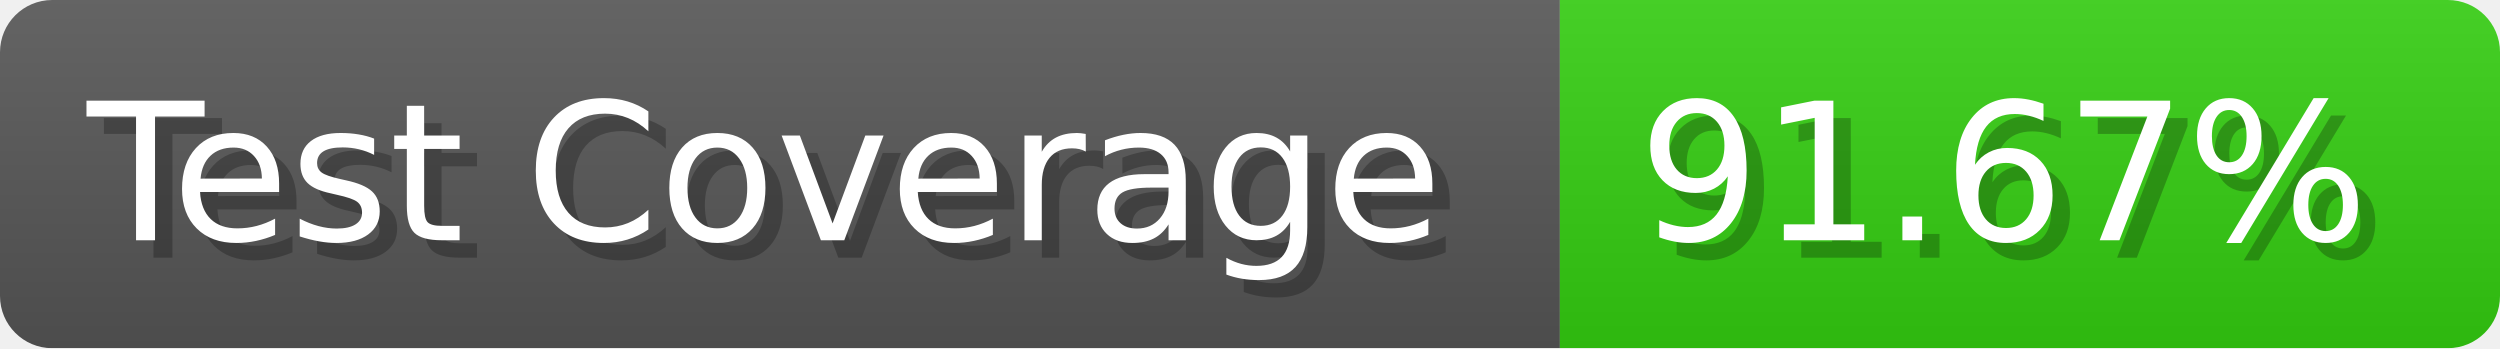
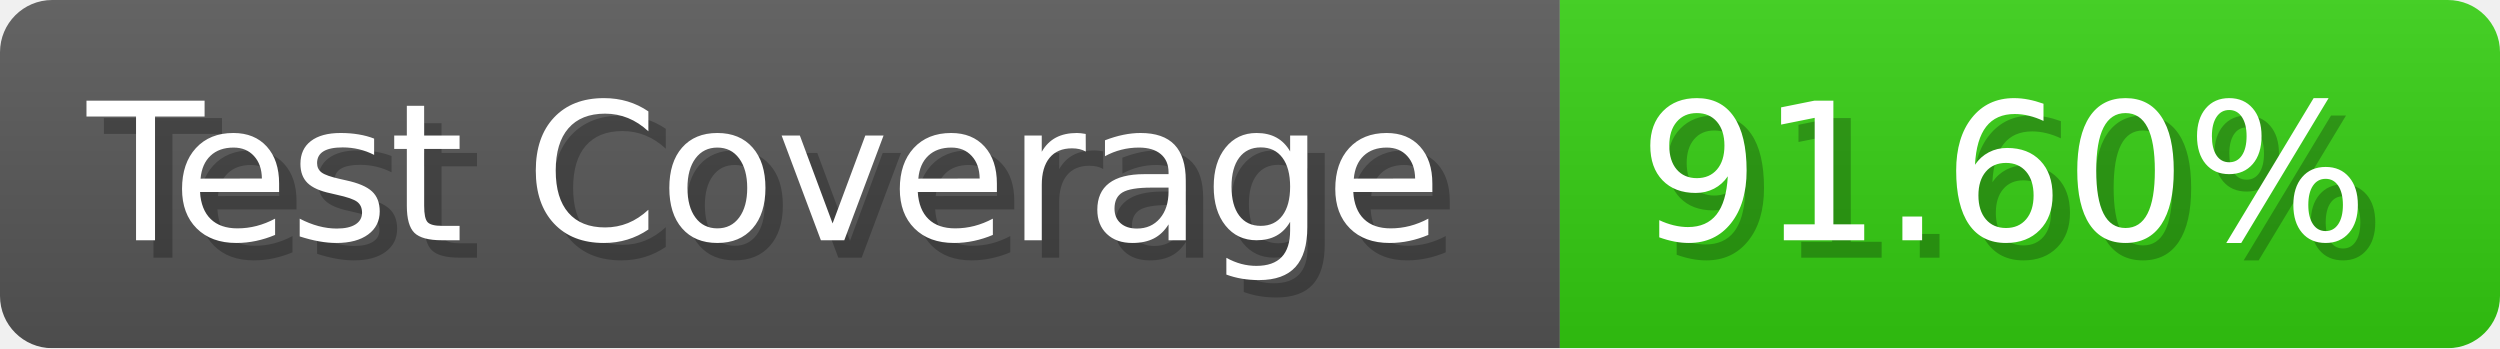
- <svg xmlns="http://www.w3.org/2000/svg" width="143.6" height="20" viewBox="0 0 1436 200" role="img" aria-label="Test Coverage: 91.67%">
+ <svg xmlns="http://www.w3.org/2000/svg" width="143.6" height="20" viewBox="0 0 1436 200" role="img" aria-label="Test Coverage: 91.60%">
  <linearGradient id="a" x2="0" y2="100%">
    <stop offset="0" stop-opacity=".1" stop-color="#EEE" />
    <stop offset="1" stop-opacity=".1" />
  </linearGradient>
  <mask id="m">
    <rect width="1436" height="200" rx="30" fill="#FFF" />
  </mask>
  <g mask="url(#m)">
    <rect width="896" height="200" fill="#555" />
    <rect width="540" height="200" fill="#3C1" x="896" />
    <rect width="1436" height="200" fill="url(#a)" />
  </g>
  <g aria-hidden="true" fill="#fff" text-anchor="start" font-family="Verdana,DejaVu Sans,sans-serif" font-size="110">
    <text x="60" y="148" textLength="796" fill="#000" opacity="0.25">Test Coverage</text>
    <text x="50" y="138" textLength="796">Test Coverage</text>
-     <text x="951" y="148" textLength="440" fill="#000" opacity="0.25">91.67%</text>
-     <text x="941" y="138" textLength="440">91.67%</text>
+     <text x="951" y="148" textLength="440" fill="#000" opacity="0.25">91.60%</text>
+     <text x="941" y="138" textLength="440">91.60%</text>
  </g>
</svg>
